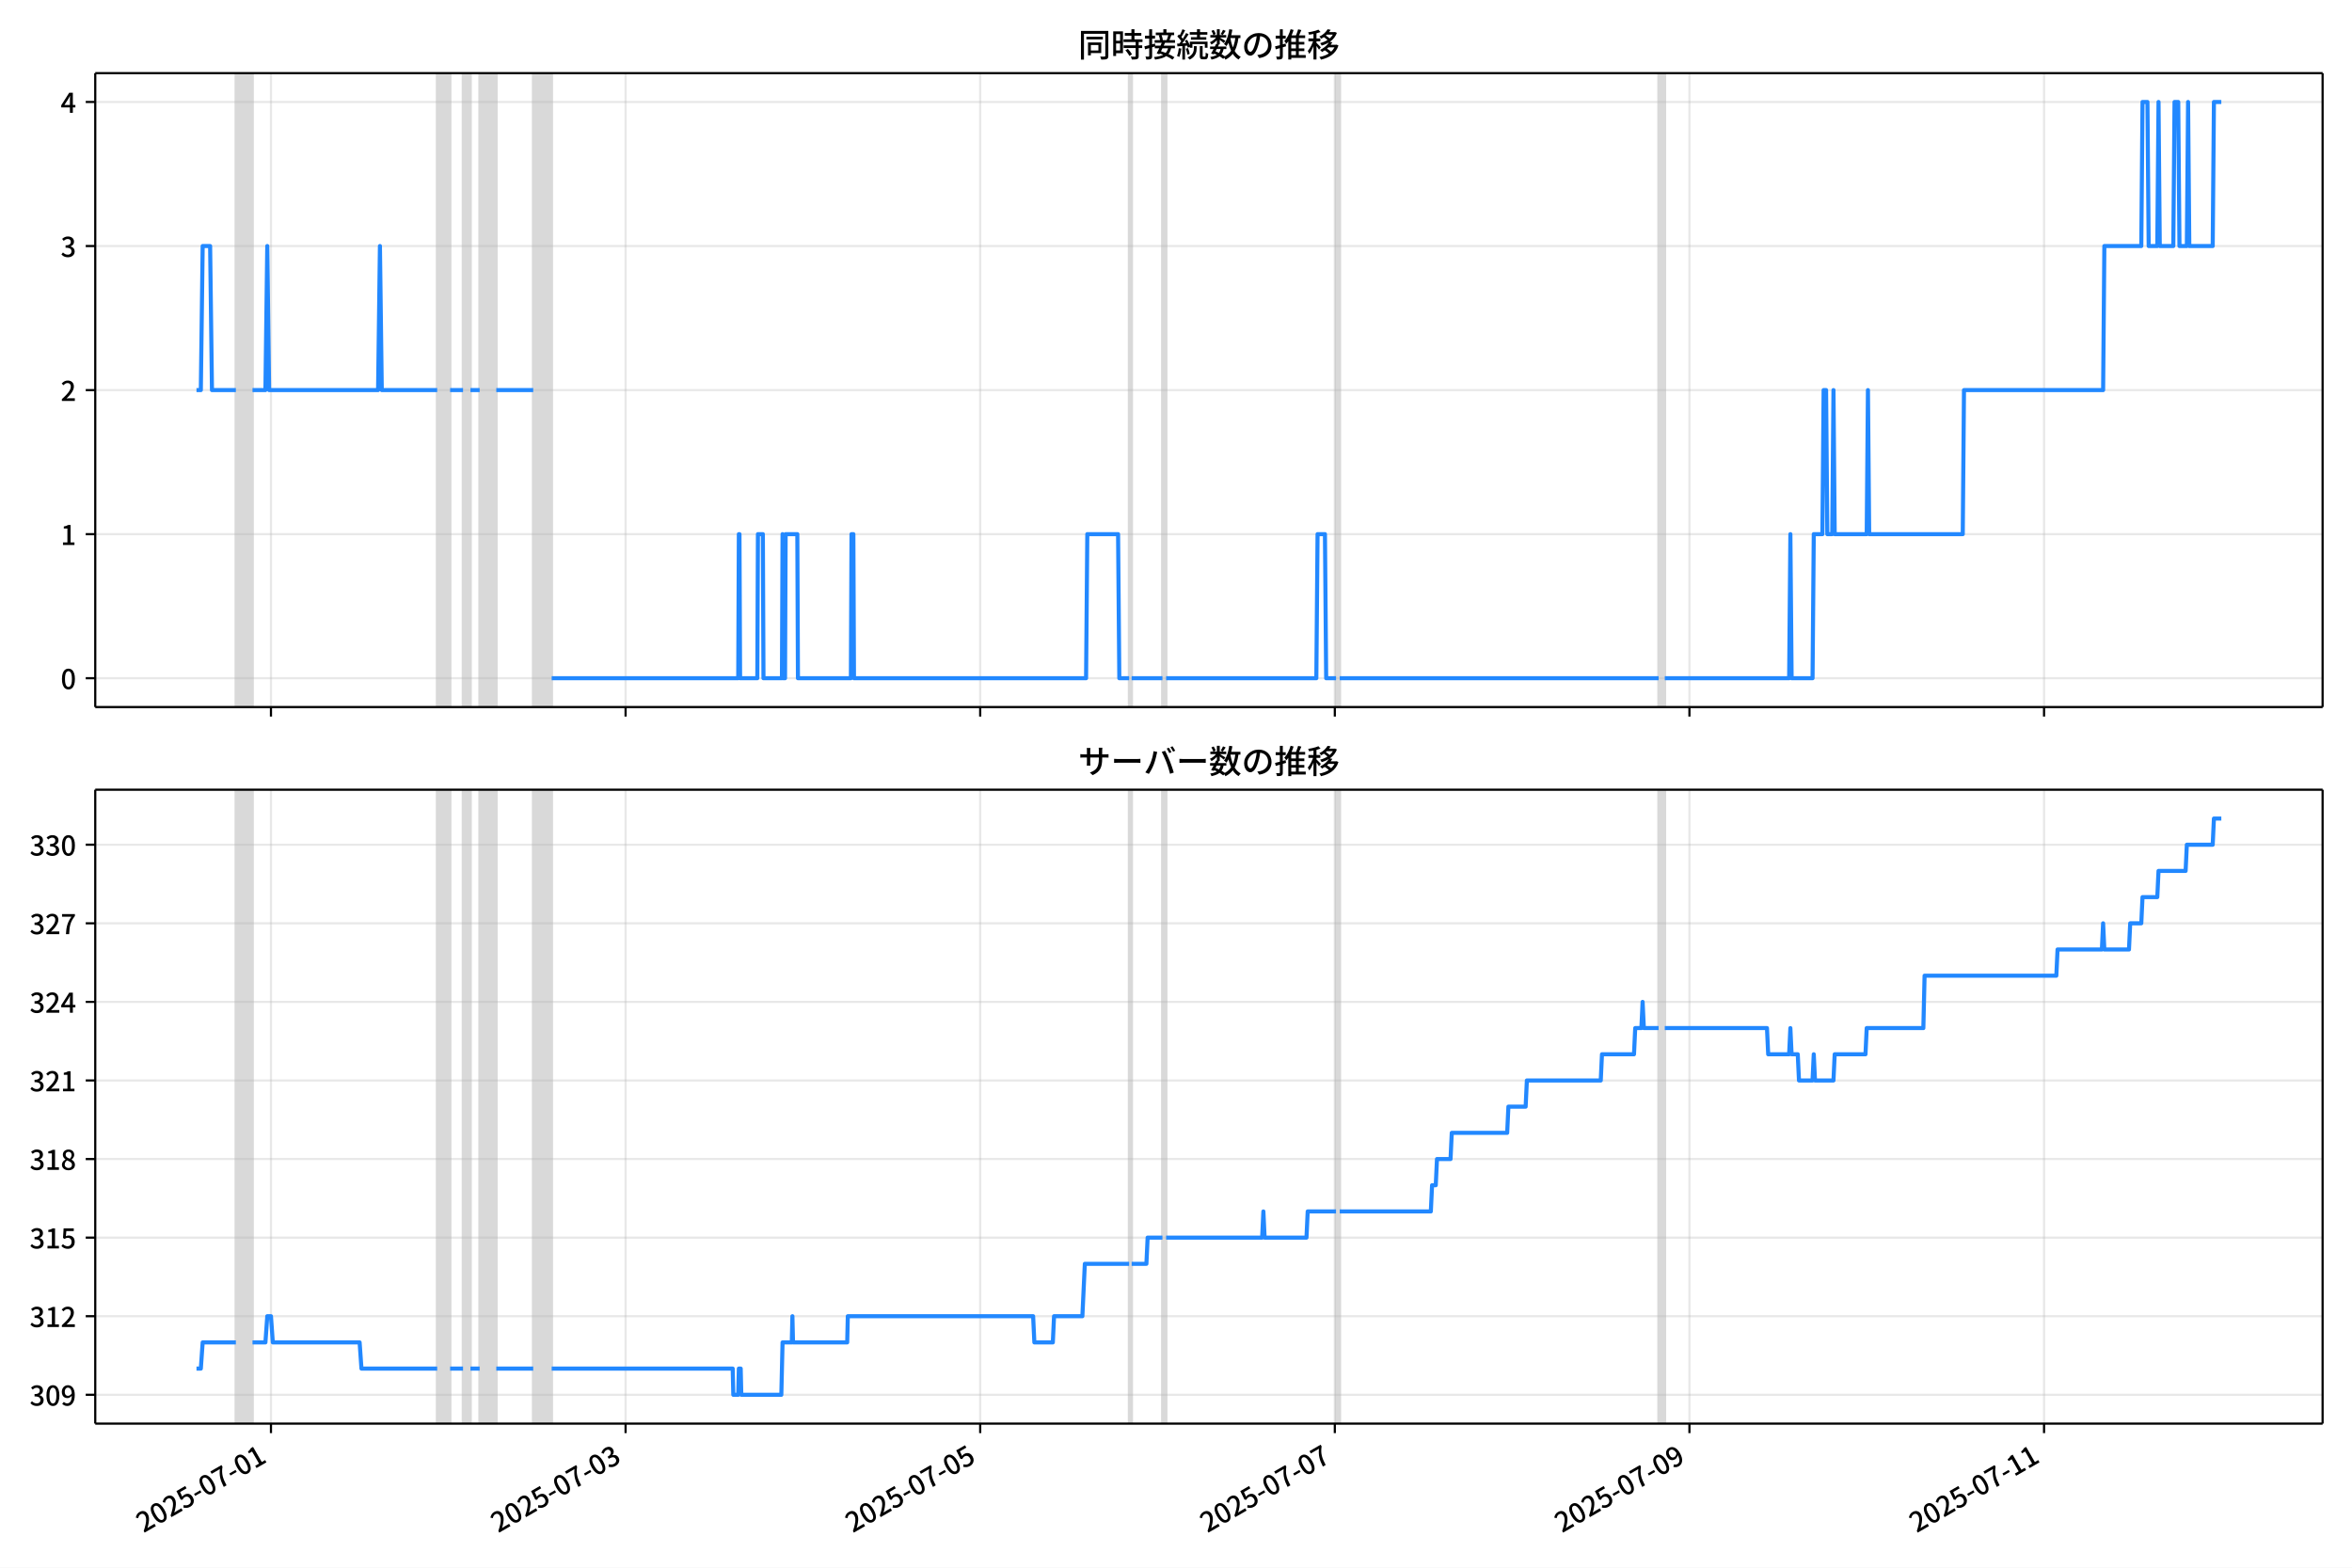
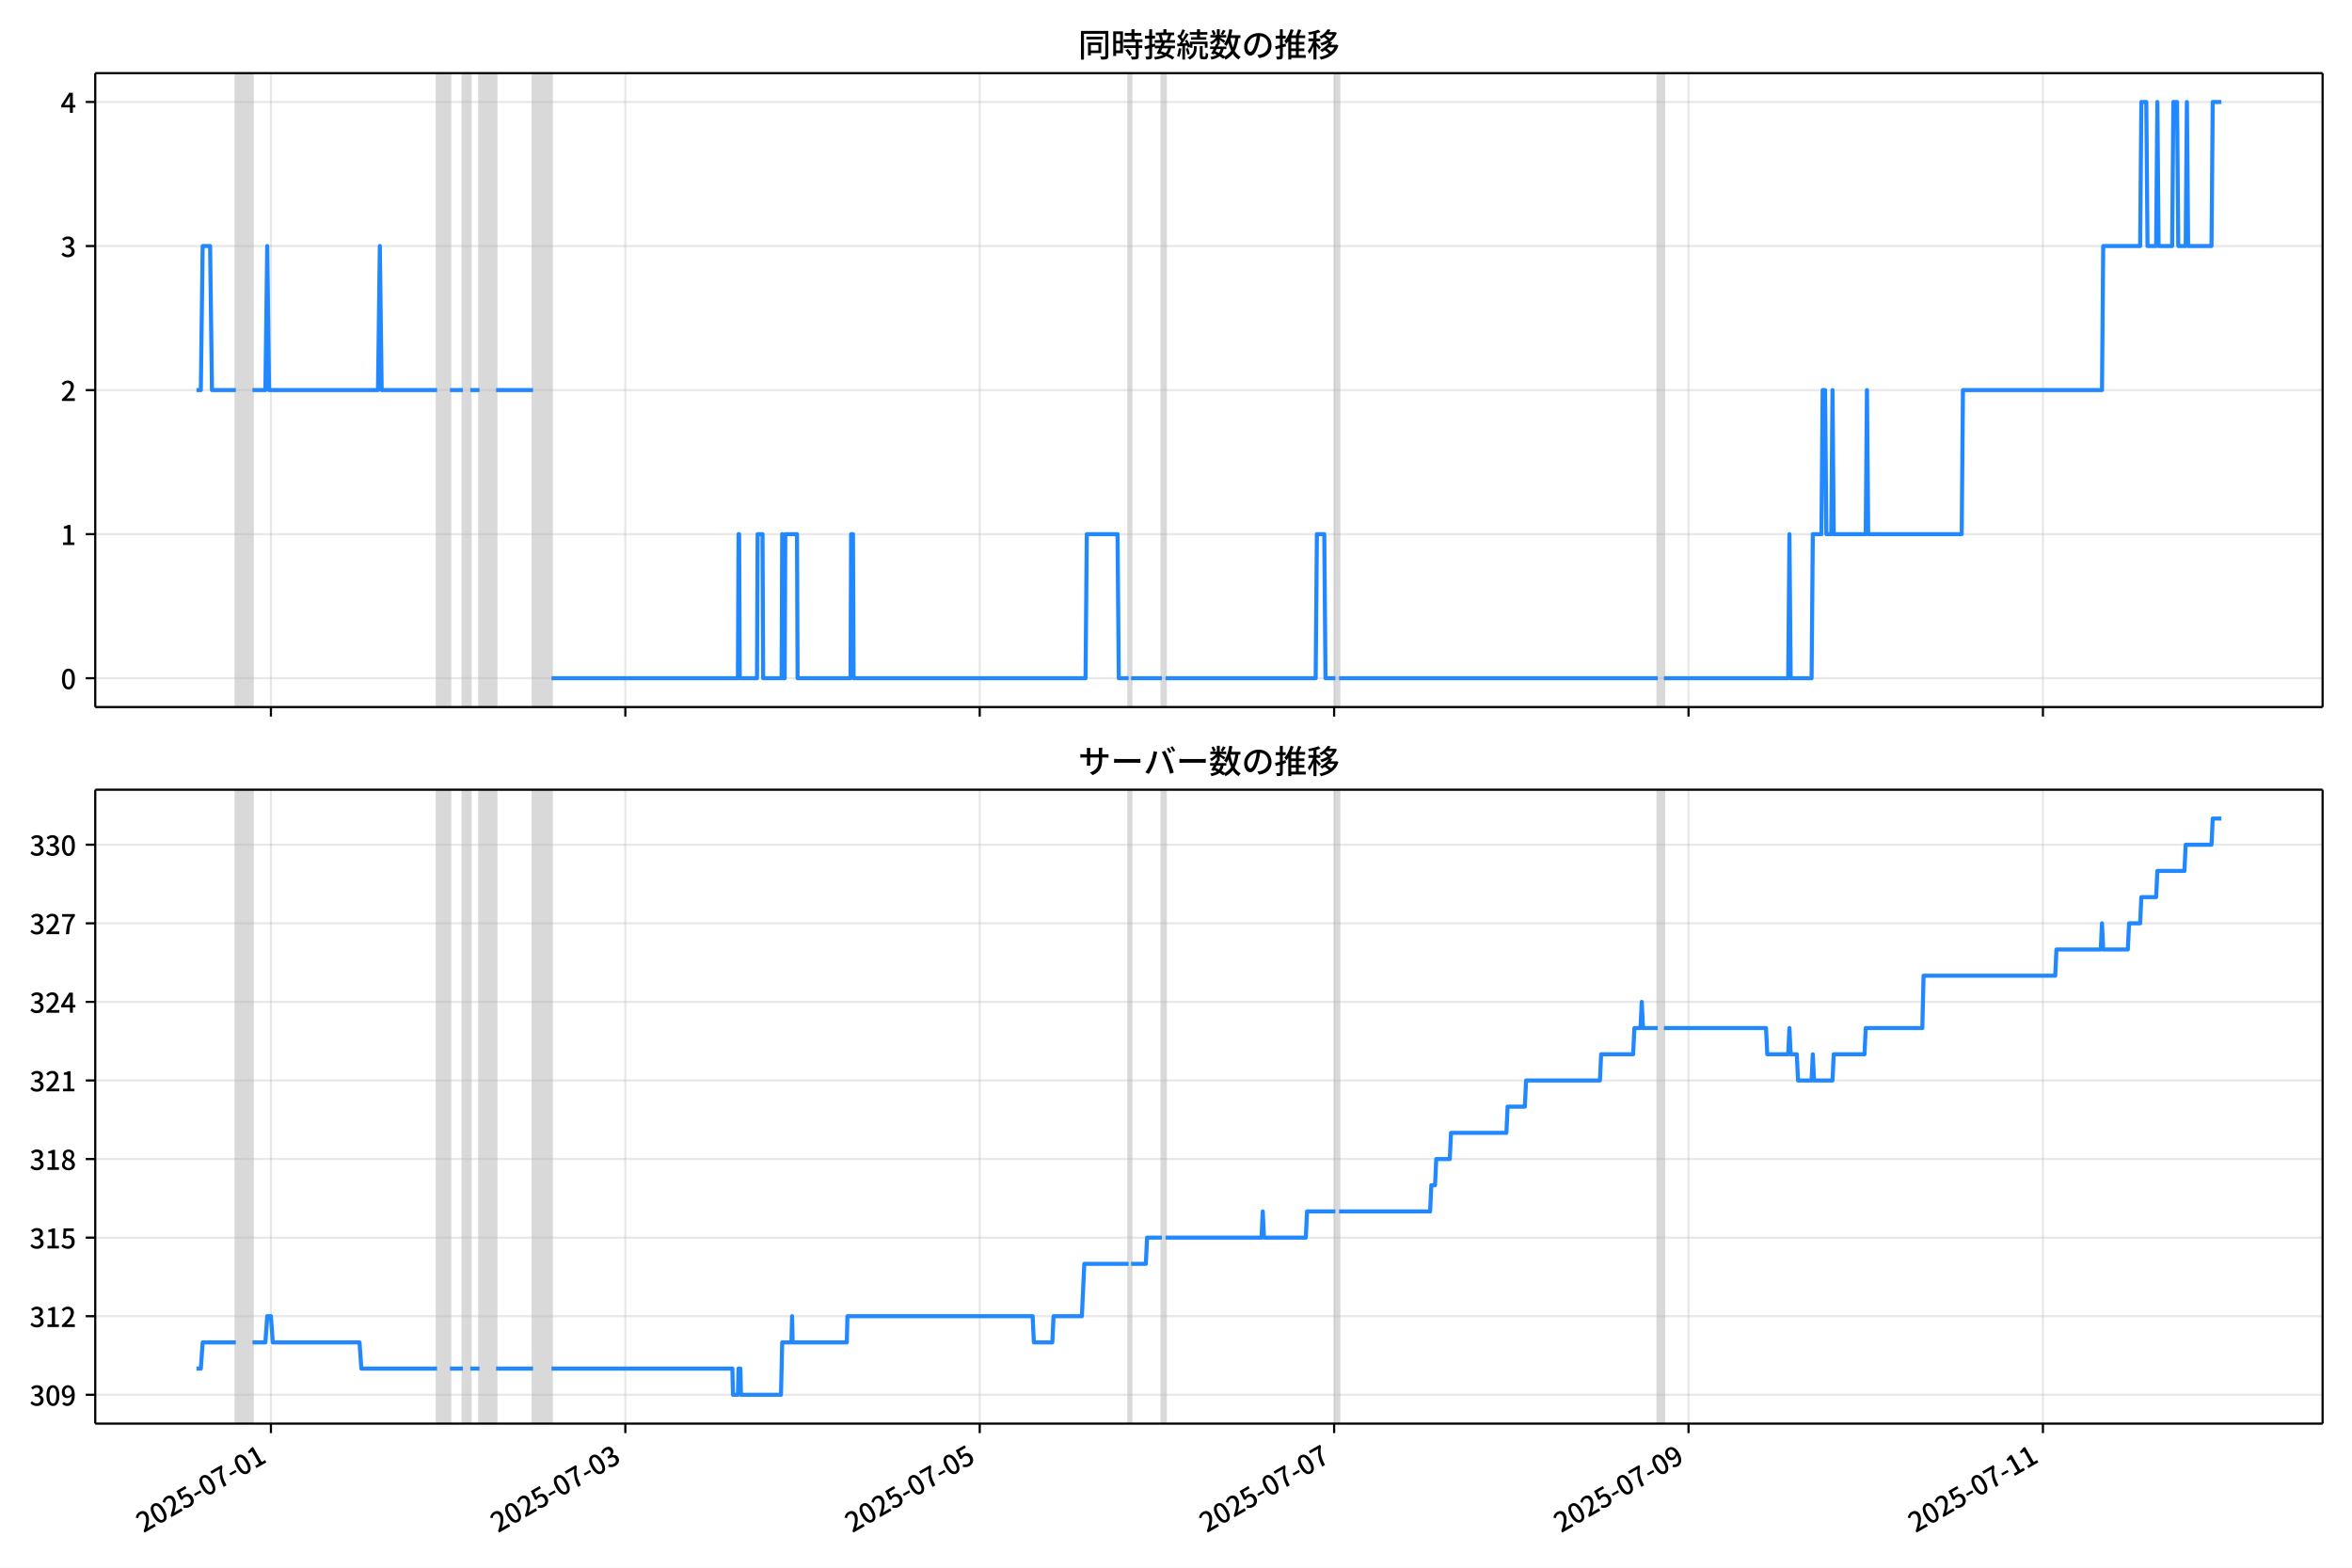
<svg xmlns="http://www.w3.org/2000/svg" xmlns:xlink="http://www.w3.org/1999/xlink" version="1.1" viewBox="0 0 864 576">
  <defs>
    <style type="text/css">*{stroke-linejoin: round; stroke-linecap: butt}</style>
  </defs>
  <g id="z">
    <g id="aa">
      <path d="m0 576h864v-576h-864z" fill="#fff" />
    </g>
    <g id="ab">
      <g id="ac">
        <path d="m34.99 259.78h818.21v-232.9h-818.21z" fill="#fff" />
      </g>
      <g id="ad">
-         <path d="m86.649 259.78h6.106v-232.9h-6.106z" clip-path="url(#b)" fill="#808080" opacity=".3" stroke="#808080" />
+         <path d="m86.64 259.78h6.103v-232.9h-6.103z" clip-path="url(#b)" fill="#808080" opacity=".3" stroke="#808080" />
      </g>
      <g id="ae">
-         <path d="m160.6 259.78h4.749v-232.9h-4.749z" clip-path="url(#b)" fill="#808080" opacity=".3" stroke="#808080" />
+         <path d="m160.55 259.78h4.746v-232.9h-4.746z" clip-path="url(#b)" fill="#808080" opacity=".3" stroke="#808080" />
      </g>
      <g id="af">
-         <path d="m170.1 259.78h2.714v-232.9h-2.714z" clip-path="url(#b)" fill="#808080" opacity=".3" stroke="#808080" />
+         <path d="m170.04 259.78h2.712v-232.9h-2.712z" clip-path="url(#b)" fill="#808080" opacity=".3" stroke="#808080" />
      </g>
      <g id="ag">
-         <path d="m176.21 259.78h6.106v-232.9h-6.106z" clip-path="url(#b)" fill="#808080" opacity=".3" stroke="#808080" />
+         <path d="m176.14 259.78h6.103v-232.9h-6.103z" clip-path="url(#b)" fill="#808080" opacity=".3" stroke="#808080" />
      </g>
      <g id="ah">
-         <path d="m195.88 259.78h6.785v-232.9h-6.785z" clip-path="url(#b)" fill="#808080" opacity=".3" stroke="#808080" />
+         <path d="m195.81 259.78h6.781v-232.9h-6.781z" clip-path="url(#b)" fill="#808080" opacity=".3" stroke="#808080" />
      </g>
      <g id="ai">
-         <path d="m414.8 259.78h.905v-232.9h-.905z" clip-path="url(#b)" fill="#808080" opacity=".3" stroke="#808080" />
+         <path d="m414.6 259.78h.904v-232.9h-.904z" clip-path="url(#b)" fill="#808080" opacity=".3" stroke="#808080" />
      </g>
      <g id="aj">
-         <path d="m427.02 259.78h1.357v-232.9h-1.357z" clip-path="url(#b)" fill="#808080" opacity=".3" stroke="#808080" />
+         <path d="m426.8 259.78h1.356v-232.9h-1.356z" clip-path="url(#b)" fill="#808080" opacity=".3" stroke="#808080" />
      </g>
      <g id="ak">
-         <path d="m490.79 259.78h1.357v-232.9h-1.357z" clip-path="url(#b)" fill="#808080" opacity=".3" stroke="#808080" />
+         <path d="m490.54 259.78h1.356v-232.9h-1.356z" clip-path="url(#b)" fill="#808080" opacity=".3" stroke="#808080" />
      </g>
      <g id="al">
-         <path d="m609.3 259.78h2.262v-232.9h-2.262z" clip-path="url(#b)" fill="#808080" opacity=".3" stroke="#808080" />
+         <path d="m608.97 259.78h2.26v-232.9h-2.26z" clip-path="url(#b)" fill="#808080" opacity=".3" stroke="#808080" />
      </g>
      <g id="am">
        <g id="an">
          <g id="ao">
-             <path d="m99.54 259.78v-232.9" clip-path="url(#b)" fill="none" stroke="#b0b0b0" stroke-linecap="square" stroke-opacity=".3" stroke-width=".8" />
+             <path d="m99.523 259.78v-232.9" clip-path="url(#b)" fill="none" stroke="#b0b0b0" stroke-linecap="square" stroke-opacity=".3" stroke-width=".8" />
          </g>
          <g id="ap">
            <defs>
              <path id="f" d="m0 0v3.5" stroke="#000" stroke-width=".8" />
            </defs>
-             <use x="99.54" y="259.778" stroke="#000000" stroke-width=".8" xlink:href="#f" />
+             <use x="99.523" y="259.778" stroke="#000000" stroke-width=".8" xlink:href="#f" />
          </g>
        </g>
        <g id="aq">
          <g id="ar">
-             <path d="m229.81 259.78v-232.9" clip-path="url(#b)" fill="none" stroke="#b0b0b0" stroke-linecap="square" stroke-opacity=".3" stroke-width=".8" />
+             <path d="m229.71 259.78v-232.9" clip-path="url(#b)" fill="none" stroke="#b0b0b0" stroke-linecap="square" stroke-opacity=".3" stroke-width=".8" />
          </g>
          <g id="as">
-             <use x="229.807" y="259.778" stroke="#000000" stroke-width=".8" xlink:href="#f" />
+             <use x="229.711" y="259.778" stroke="#000000" stroke-width=".8" xlink:href="#f" />
          </g>
        </g>
        <g id="at">
          <g id="au">
-             <path d="m360.07 259.78v-232.9" clip-path="url(#b)" fill="none" stroke="#b0b0b0" stroke-linecap="square" stroke-opacity=".3" stroke-width=".8" />
+             <path d="m359.9 259.78v-232.9" clip-path="url(#b)" fill="none" stroke="#b0b0b0" stroke-linecap="square" stroke-opacity=".3" stroke-width=".8" />
          </g>
          <g id="av">
-             <use x="360.074" y="259.778" stroke="#000000" stroke-width=".8" xlink:href="#f" />
+             <use x="359.899" y="259.778" stroke="#000000" stroke-width=".8" xlink:href="#f" />
          </g>
        </g>
        <g id="aw">
          <g id="ax">
-             <path d="m490.34 259.78v-232.9" clip-path="url(#b)" fill="none" stroke="#b0b0b0" stroke-linecap="square" stroke-opacity=".3" stroke-width=".8" />
+             <path d="m490.09 259.78v-232.9" clip-path="url(#b)" fill="none" stroke="#b0b0b0" stroke-linecap="square" stroke-opacity=".3" stroke-width=".8" />
          </g>
          <g id="ay">
-             <use x="490.341" y="259.778" stroke="#000000" stroke-width=".8" xlink:href="#f" />
+             <use x="490.087" y="259.778" stroke="#000000" stroke-width=".8" xlink:href="#f" />
          </g>
        </g>
        <g id="az">
          <g id="ba">
-             <path d="m620.61 259.78v-232.9" clip-path="url(#b)" fill="none" stroke="#b0b0b0" stroke-linecap="square" stroke-opacity=".3" stroke-width=".8" />
+             <path d="m620.27 259.78v-232.9" clip-path="url(#b)" fill="none" stroke="#b0b0b0" stroke-linecap="square" stroke-opacity=".3" stroke-width=".8" />
          </g>
          <g id="bb">
-             <use x="620.608" y="259.778" stroke="#000000" stroke-width=".8" xlink:href="#f" />
+             <use x="620.275" y="259.778" stroke="#000000" stroke-width=".8" xlink:href="#f" />
          </g>
        </g>
        <g id="bc">
          <g id="bd">
-             <path d="m750.88 259.78v-232.9" clip-path="url(#b)" fill="none" stroke="#b0b0b0" stroke-linecap="square" stroke-opacity=".3" stroke-width=".8" />
+             <path d="m750.46 259.78v-232.9" clip-path="url(#b)" fill="none" stroke="#b0b0b0" stroke-linecap="square" stroke-opacity=".3" stroke-width=".8" />
          </g>
          <g id="be">
-             <use x="750.875" y="259.778" stroke="#000000" stroke-width=".8" xlink:href="#f" />
+             <use x="750.463" y="259.778" stroke="#000000" stroke-width=".8" xlink:href="#f" />
          </g>
        </g>
      </g>
      <g id="bf">
        <g id="bg">
          <g id="bh">
            <path d="m34.99 249.19h818.21" clip-path="url(#b)" fill="none" stroke="#b0b0b0" stroke-linecap="square" stroke-opacity=".3" stroke-width=".8" />
          </g>
          <g id="bi">
            <defs>
              <path id="e" d="m0 0h-3.5" stroke="#000" stroke-width=".8" />
            </defs>
            <use x="34.99" y="249.191" stroke="#000000" stroke-width=".8" xlink:href="#e" />
          </g>
          <g id="bj">
            <g transform="translate(22.29 253.18) scale(.1 -.1)">
              <defs>
                <path id="c" transform="scale(.015625)" d="m1830-90q-460 0-806 275-346 276-535 823-188 547-188 1366 0 820 188 1357 189 538 535 803 346 266 806 266 461 0 800-269 340-269 528-803 189-534 189-1354 0-819-189-1366-188-547-528-823-339-275-800-275zm0 589q237 0 422 185 186 186 288 599 103 413 103 1091 0 679-103 1082-102 403-288 582-185 180-422 180-236 0-422-180-186-179-292-582-105-403-105-1082 0-678 105-1091 106-413 292-599 186-185 422-185z" />
              </defs>
              <use xlink:href="#c" />
            </g>
          </g>
        </g>
        <g id="bk">
          <g id="bl">
            <path d="m34.99 196.26h818.21" clip-path="url(#b)" fill="none" stroke="#b0b0b0" stroke-linecap="square" stroke-opacity=".3" stroke-width=".8" />
          </g>
          <g id="bm">
            <use x="34.99" y="196.26" stroke="#000000" stroke-width=".8" xlink:href="#e" />
          </g>
          <g id="bn">
            <g transform="translate(22.29 200.25) scale(.1 -.1)">
              <defs>
                <path id="k" transform="scale(.015625)" d="m544 0v608h1037v3277h-845v467q333 58 579 147 247 90 451 218h557v-4109h915v-608h-2694z" />
              </defs>
              <use xlink:href="#k" />
            </g>
          </g>
        </g>
        <g id="bo">
          <g id="bp">
            <path d="m34.99 143.33h818.21" clip-path="url(#b)" fill="none" stroke="#b0b0b0" stroke-linecap="square" stroke-opacity=".3" stroke-width=".8" />
          </g>
          <g id="bq">
            <use x="34.99" y="143.329" stroke="#000000" stroke-width=".8" xlink:href="#e" />
          </g>
          <g id="br">
            <g transform="translate(22.29 147.31) scale(.1 -.1)">
              <defs>
                <path id="d" transform="scale(.015625)" d="m282 0v429q697 621 1164 1136 468 515 701 956 234 442 234 826 0 256-87 451-86 196-262 301-176 106-445 106-275 0-506-151-230-150-422-368l-416 410q301 333 637 518 336 186 803 186 429 0 749-176t496-493 176-745q0-455-224-919t-615-935q-390-470-889-950 186 20 394 36t374 16h1184v-634h-3046z" />
              </defs>
              <use xlink:href="#d" />
            </g>
          </g>
        </g>
        <g id="bs">
          <g id="bt">
            <path d="m34.99 90.398h818.21" clip-path="url(#b)" fill="none" stroke="#b0b0b0" stroke-linecap="square" stroke-opacity=".3" stroke-width=".8" />
          </g>
          <g id="bu">
            <use x="34.99" y="90.398" stroke="#000000" stroke-width=".8" xlink:href="#e" />
          </g>
          <g id="bv">
            <g transform="translate(22.29 94.383) scale(.1 -.1)">
              <defs>
                <path id="h" transform="scale(.015625)" d="m1715-90q-371 0-656 90t-503 240q-217 150-377 323l359 474q211-205 479-359 269-153 634-153 269 0 467 92 199 93 311 266t112 423q0 256-125 451t-429 300q-304 106-835 106v551q467 0 732 105 266 106 384 291 119 186 119 423 0 307-192 489-192 183-531 183-269 0-503-119-233-118-438-316l-384 460q282 256 614 413 333 157 737 157 422 0 748-144 327-144 512-413 186-269 186-659 0-403-221-685-221-281-592-422v-26q269-70 490-227t349-400 128-557q0-422-215-726-214-304-573-468-358-163-787-163z" />
              </defs>
              <use xlink:href="#h" />
            </g>
          </g>
        </g>
        <g id="bw">
          <g id="bx">
            <path d="m34.99 37.466h818.21" clip-path="url(#b)" fill="none" stroke="#b0b0b0" stroke-linecap="square" stroke-opacity=".3" stroke-width=".8" />
          </g>
          <g id="by">
            <use x="34.99" y="37.466" stroke="#000000" stroke-width=".8" xlink:href="#e" />
          </g>
          <g id="bz">
            <g transform="translate(22.29 41.451) scale(.1 -.1)">
              <defs>
                <path id="p" transform="scale(.015625)" d="m2170 0v3072q0 192 12 457 13 266 20 458h-26q-90-179-183-365-92-185-195-364l-921-1415h2579v-576h-3328v493l1875 2957h858v-4717h-691z" />
              </defs>
              <use xlink:href="#p" />
            </g>
          </g>
        </g>
      </g>
      <g id="ca">
-         <path d="m72.181 143.33h1.593l.677-52.931h2.736l.68 52.931h8.781m6.106 0h4.749l.678-52.931.678 52.931h40.03l.678-52.931.678 52.931h20.354m4.749 0h4.749m2.714 0h3.392m6.106 0h13.569m6.785 105.86h68.526l.226-52.931h.226l.226 52.931h6.332l.226-52.931h1.809l.226 52.931h6.785l.226-52.931.226 52.931h.678l.226-52.931h4.297l.226 52.931h19.45l.226-52.931h.678l.226 52.931h85.262l.452-52.931h11.308l.452 52.931h3.619m.905 0h11.308m1.357 0h55.183l.452-52.931h2.714l.452 52.931h3.619m1.357 0h117.15m2.262 0h45.684l.452-52.931.452 52.931h7.689l.452-52.931h3.166l.452-52.931h.905l.452 52.931h1.809l.452-52.931.452 52.931h11.76l.452-52.931.452 52.931h34.376l.452-52.931h51.112l.452-52.931h13.569l.452-52.931h1.809l.452 52.931h3.166l.452-52.931.452 52.931h4.976l.452-52.931h1.357l.452 52.931h2.714l.452-52.931.452 52.931h8.594l.452-52.931h2.714v0" clip-path="url(#b)" fill="none" stroke="#28f" stroke-linecap="square" stroke-width="1.5" />
+         <path d="m72.181 143.33h1.592l.677-52.931h2.735l.68 52.931h8.776m6.103 0h4.746l.678-52.931.678 52.931h40.006l.678-52.931.678 52.931h20.342m4.746 0h4.746m2.712 0h3.39m6.103 0h13.561m6.781 105.86h68.484l.226-52.931h.226l.226 52.931h6.329l.226-52.931h1.808l.226 52.931h6.781l.226-52.931.226 52.931h.678l.226-52.931h4.294l.226 52.931h19.438l.226-52.931h.678l.226 52.931h85.21l.452-52.931h11.301l.452 52.931h3.616m.904 0h11.301m1.356 0h55.149l.452-52.931h2.712l.452 52.931h3.616m1.356 0h117.08m2.26 0h45.656l.452-52.931.452 52.931h7.685l.452-52.931h3.164l.452-52.931h.904l.452 52.931h1.808l.452-52.931.452 52.931h11.753l.452-52.931.452 52.931h34.355l.452-52.931h51.081l.452-52.931h13.561l.452-52.931h1.808l.452 52.931h3.164l.452-52.931.452 52.931h4.973l.452-52.931h1.356l.452 52.931h2.712l.452-52.931.452 52.931h8.589l.452-52.931h3.164v0" clip-path="url(#b)" fill="none" stroke="#28f" stroke-linecap="square" stroke-width="1.5" />
      </g>
      <g id="cb">
        <path d="m34.99 259.78v-232.9" fill="none" stroke="#000" stroke-linecap="square" stroke-width=".8" />
      </g>
      <g id="cc">
        <path d="m853.2 259.78v-232.9" fill="none" stroke="#000" stroke-linecap="square" stroke-width=".8" />
      </g>
      <g id="cd">
        <path d="m34.99 259.78h818.21" fill="none" stroke="#000" stroke-linecap="square" stroke-width=".8" />
      </g>
      <g id="ce">
        <path d="m34.99 26.88h818.21" fill="none" stroke="#000" stroke-linecap="square" stroke-width=".8" />
      </g>
      <g id="cf">
        <g transform="translate(396.1 20.88) scale(.12 -.12)">
          <defs>
            <path id="v" transform="scale(.015625)" d="m1587 3936h3232v-518h-3232v518zm320-1114h557v-2534h-557v2534zm301 0h2291v-2086h-2291v512h1734v1069h-1734v505zm-1683 2260h5113v-570h-4524v-5056h-589v5626zm4768 0h595v-4896q0-250-67-397t-227-218q-160-77-426-96t-675-19q-13 83-45 192t-77 218q-45 108-89 185 281-13 527-13 247 0 330 0 83 7 118 42 36 35 36 112v4890z" />
            <path id="t" transform="scale(.015625)" d="m2714 4672h3238v-525h-3238v525zm-244-1235h3712v-538h-3712v538zm20-1184h3635v-531h-3635v531zm1523 3155h595v-2310h-595v2310zm832-2451h589v-2823q0-230-61-364-61-135-227-199-167-70-423-86t-633-16q-20 121-78 285-57 163-121 284 275-6 509-9t310-3q77 6 106 28 29 23 29 93v2810zm-2023-1677 487 282q153-160 313-352t294-381q135-189 206-343l-519-313q-64 153-189 348-124 196-278 394-154 199-314 365zm-2086 3718h1619v-4281h-1619v544h1056v3187h-1056v550zm32-1843h1293v-537h-1293v537zm-320 1843h563v-4832h-563v4832z" />
            <path id="u" transform="scale(.015625)" d="m3866 5408h614v-870h-614v870zm-1479-653h3597v-518h-3597v518zm-230-1485h4e3v-518h-4e3v518zm825 922 519 102q64-160 121-342 58-182 96-352 39-170 45-304l-544-128q-6 134-42 313-35 180-83 365-48 186-112 346zm1856 109 589-71q-96-275-202-557-105-281-195-486l-518 77q58 147 122 329 64 183 118 372t86 336zm-2643-2106h3943v-518h-3943v518zm1408 685 602-115q-167-371-362-784t-390-797-362-685l-525 179q160 288 346 666t368 784 323 752zm-659-2157 358 403q352-102 733-240 381-137 752-304 371-166 697-336 327-169 558-329l-384-461q-218 160-532 336-313 176-685 345-371 170-755 323-384 154-742 263zm1894 1114 583-71q-122-550-353-944-230-393-604-662t-922-435q-547-167-1296-269-25 128-93 269-67 141-137 230 678 64 1168 192t819 349q330 221 531 550 202 330 304 791zm-4684 217q396 90 953 240 557 151 1120 311l77-544q-525-154-1053-311-528-156-963-284l-134 588zm121 2093h1965v-563h-1965v563zm819 1248h576v-5229q0-236-51-374t-192-208q-141-77-355-99-214-23-541-16-13 115-64 288t-109 294q205-6 381-6t234 0q64 0 92 28 29 29 29 93v5229z" />
            <path id="s" transform="scale(.015625)" d="m4058 5408h595v-1798h-595v1798zm-1415-563h3443v-499h-3443v499zm231-992h3008v-499h-3008v499zm-224-877h3475v-1203h-531v729h-2432v-729h-512v1203zm1964-877h551v-1881q0-122 22-157 23-35 106-35 25 0 92 0 68 0 135 0t99 0q51 0 83 54t45 224 19 515q90-70 234-131t259-93q-19-429-83-662-64-234-183-326-118-93-316-93-39 0-103 0t-134 0-138 0q-67 0-99 0-237 0-365 64t-176 218q-48 153-48 422v1881zm-1164-6h550v-455q0-243-48-528-48-284-186-579-137-294-409-572-272-279-727-503-70 90-192 208-121 118-230 195 416 205 665 438 250 234 371 474 122 240 164 467 42 228 42 413v442zm-2240 3309 524-192q-121-244-259-503-137-259-275-496t-259-416l-410 173q122 186 246 438 125 253 240 515 116 263 193 481zm716-743 500-230q-224-359-496-756-272-396-548-764-275-368-518-650l-358 205q179 211 377 483 199 272 387 569 189 298 358 592 170 295 298 551zm-1721-665 307 403q166-154 339-340 173-185 320-364t224-327l-326-460q-77 160-218 348-141 189-314 384-172 196-332 356zm1485-832 435 179q128-211 249-458 122-246 215-474 93-227 137-412l-473-211q-32 185-119 422-86 237-201 486-115 250-243 468zm-1530-583q422 26 998 54 576 29 1184 68l7-499q-570-45-1127-84-556-38-992-70l-70 531zm1702-992 436 135q121-276 214-596t118-556l-454-148q-26 237-112 563-86 327-202 602zm-1363 109 499-83q-57-455-163-897-105-441-253-748-51 32-134 73-83 42-170 83-86 42-144 62 148 294 234 697t131 813zm691 627h525v-2861h-525v2861z" />
            <path id="m" transform="scale(.015625)" d="m224 2022h3187v-499h-3187v499zm51 2247h3111v-487h-3111v487zm1127-1735 563-121q-154-320-333-672t-352-679q-173-326-326-582l-532 173q148 243 324 566t345 669q170 346 311 646zm934-832 563-64q-89-480-262-838t-461-614-701-432-976-298q-25 128-99 269t-157 237q659 102 1085 303 426 202 666 554t342 883zm422 3597 519-211q-147-218-298-436-150-217-278-377l-403 186q121 173 252 413 132 240 208 425zm-1203 109h563v-2957h-563v2957zm-1075-320 448 186q134-192 246-420 112-227 157-393l-467-211q-38 172-147 406t-237 432zm1094-1050 397-236q-160-263-400-529-240-265-519-489-278-224-553-378-51 103-141 237-89 135-179 218 269 109 534 294 266 186 493 416 228 231 368 467zm487-204q83-45 246-145 163-99 352-211t346-211 221-150l-327-423q-83 77-230 198-147 122-317 253-170 132-327 250-156 119-259 189l295 250zm1798 396h2311v-556h-2311v556zm115 1178 615-90q-103-640-263-1235t-384-1101q-224-505-512-889-44 57-134 134t-186 157-166 125q275 339 473 796 199 458 340 995 141 538 217 1108zm1223-1510 614-58q-147-1101-445-1940-297-838-813-1443-515-604-1321-1014-26 71-90 177-64 105-134 208-70 102-128 159 742 346 1212 880 471 535 730 1290 260 755 375 1741zm-1005-135q134-851 387-1597 253-745 659-1305 407-560 1002-874-70-57-154-150-83-93-154-189-70-96-121-179-633 371-1056 988-422 618-688 1434-265 816-425 1783l550 89zm-3309-3065 327 416q377-148 754-330 378-182 701-378 324-195 548-368l-416-435q-211 179-519 378-307 198-666 383-358 186-729 334z" />
            <path id="r" transform="scale(.015625)" d="m3686 4378q-64-493-163-1041-99-547-265-1084-192-653-432-1104t-522-688-595-237q-320 0-596 221-275 221-448 621-172 400-172 931 0 537 220 1017 221 480 611 851 391 372 909 583 519 211 1121 211 576 0 1040-186 464-185 793-515 330-329 502-771 173-441 173-941 0-672-278-1194-278-521-816-851-538-329-1318-444l-378 601q166 20 307 42t263 48q307 70 585 217 279 148 496 375 218 227 342 534 125 308 125 692t-122 713q-121 330-358 573-236 243-582 380-346 138-781 138-525 0-935-186-409-185-694-489-284-304-432-656-147-352-147-678 0-365 89-605 90-240 224-355 135-115 276-115t288 144 297 457q151 314 298 800 147 461 246 982 100 522 145 1021l684-12z" />
            <path id="n" transform="scale(.015625)" d="m2995 2925h2893v-519h-2893v519zm0-1280h2893v-519h-2893v519zm-64-1299h3232v-557h-3232v557zm1312 3577h563v-3763h-563v3763zm429 1466 634-141q-154-390-340-794-185-403-339-684l-512 140q103 199 208 458 106 259 195 528 90 269 154 493zm-1472 25 582-147q-153-518-371-1018-217-499-483-931t-573-758q-38 64-109 160-70 96-147 198-77 103-141 160 416 416 733 1034t509 1302zm128-1203h2720v-537h-2720v-4205h-582v4422l313 320h269zm-3174-2157q396 90 953 240 557 151 1120 311l77-544q-525-154-1053-311-528-156-963-284l-134 588zm121 2093h1965v-563h-1965v563zm819 1248h576v-5229q0-236-51-374t-192-208q-141-77-355-99-214-23-541-16-13 115-64 288t-109 294q205-6 381-6t234 0q64 0 92 28 29 29 29 93v5229z" />
            <path id="l" transform="scale(.015625)" d="m4051 5402 595-109q-281-493-729-941t-1107-806q-39 64-106 144t-141 153q-73 74-137 119 608 288 1011 678t614 762zm-77-557h1511v-493h-1863l352 493zm1293 0h109l109 25 384-179q-192-505-496-905t-695-701q-390-301-845-519-454-217-947-358-44 109-137 253t-176 227q448 109 867 294 419 186 777 445 359 259 631 592t419 730v96zm-1990-954 377 307q167-96 336-218 170-121 320-249 151-128 247-237l-397-332q-90 108-237 236t-317 259q-169 132-329 234zm1107-934 595-109q-307-538-803-1031-496-492-1232-876-38 64-102 144t-138 156q-74 77-138 116 455 217 807 483t604 554q253 288 407 563zm-90-589h1460v-506h-1818l358 506zm1268 0h121l109 26 384-167q-192-614-531-1075t-787-794q-448-332-983-553-534-221-1129-355-45 115-132 269-86 153-176 249 551 96 1043 285 493 189 903 473 410 285 714 669t464 883v90zm-2132-1056 410 339q186-102 384-237 198-134 371-275t282-269l-435-371q-103 128-270 272-166 144-361 288t-381 253zm-2150 3533h589v-5376h-589v5376zm-992-1242h2336v-569h-2336v569zm1024-224 365-160q-96-339-231-707-134-368-291-727-157-358-336-672-179-313-365-537-44 128-134 291t-160 272q173 192 339 457 167 266 323 570 157 304 282 618t208 595zm941 1946 416-467q-314-122-695-221-380-99-784-173-403-74-780-131-20 102-71 236-51 135-102 231 358 58 732 138 375 80 711 179t573 208zm-397-2579q58-45 179-170 122-125 266-266 144-140 259-265t160-183l-352-473q-58 102-157 255-99 154-218 317-118 164-227 311-108 147-185 237l275 237z" />
          </defs>
          <use xlink:href="#v" />
          <use transform="translate(100)" xlink:href="#t" />
          <use transform="translate(200)" xlink:href="#u" />
          <use transform="translate(300)" xlink:href="#s" />
          <use transform="translate(400)" xlink:href="#m" />
          <use transform="translate(500)" xlink:href="#r" />
          <use transform="translate(600)" xlink:href="#n" />
          <use transform="translate(700)" xlink:href="#l" />
        </g>
      </g>
    </g>
    <g id="cg">
      <g id="ch">
        <path d="m34.99 523.06h818.21v-232.9h-818.21z" fill="#fff" />
      </g>
      <g id="ci">
-         <path d="m86.649 523.06h6.106v-232.9h-6.106z" clip-path="url(#a)" fill="#808080" opacity=".3" stroke="#808080" />
+         <path d="m86.64 523.06h6.103v-232.9h-6.103z" clip-path="url(#a)" fill="#808080" opacity=".3" stroke="#808080" />
      </g>
      <g id="cj">
-         <path d="m160.6 523.06h4.749v-232.9h-4.749z" clip-path="url(#a)" fill="#808080" opacity=".3" stroke="#808080" />
+         <path d="m160.55 523.06h4.746v-232.9h-4.746z" clip-path="url(#a)" fill="#808080" opacity=".3" stroke="#808080" />
      </g>
      <g id="ck">
-         <path d="m170.1 523.06h2.714v-232.9h-2.714z" clip-path="url(#a)" fill="#808080" opacity=".3" stroke="#808080" />
+         <path d="m170.04 523.06h2.712v-232.9h-2.712z" clip-path="url(#a)" fill="#808080" opacity=".3" stroke="#808080" />
      </g>
      <g id="cl">
-         <path d="m176.21 523.06h6.106v-232.9h-6.106z" clip-path="url(#a)" fill="#808080" opacity=".3" stroke="#808080" />
+         <path d="m176.14 523.06h6.103v-232.9h-6.103z" clip-path="url(#a)" fill="#808080" opacity=".3" stroke="#808080" />
      </g>
      <g id="cm">
-         <path d="m195.88 523.06h6.785v-232.9h-6.785z" clip-path="url(#a)" fill="#808080" opacity=".3" stroke="#808080" />
+         <path d="m195.81 523.06h6.781v-232.9h-6.781z" clip-path="url(#a)" fill="#808080" opacity=".3" stroke="#808080" />
      </g>
      <g id="cn">
-         <path d="m414.8 523.06h.905v-232.9h-.905z" clip-path="url(#a)" fill="#808080" opacity=".3" stroke="#808080" />
+         <path d="m414.6 523.06h.904v-232.9h-.904z" clip-path="url(#a)" fill="#808080" opacity=".3" stroke="#808080" />
      </g>
      <g id="co">
-         <path d="m427.02 523.06h1.357v-232.9h-1.357z" clip-path="url(#a)" fill="#808080" opacity=".3" stroke="#808080" />
+         <path d="m426.8 523.06h1.356v-232.9h-1.356z" clip-path="url(#a)" fill="#808080" opacity=".3" stroke="#808080" />
      </g>
      <g id="cp">
-         <path d="m490.79 523.06h1.357v-232.9h-1.357z" clip-path="url(#a)" fill="#808080" opacity=".3" stroke="#808080" />
+         <path d="m490.54 523.06h1.356v-232.9h-1.356z" clip-path="url(#a)" fill="#808080" opacity=".3" stroke="#808080" />
      </g>
      <g id="cq">
-         <path d="m609.3 523.06h2.262v-232.9h-2.262z" clip-path="url(#a)" fill="#808080" opacity=".3" stroke="#808080" />
+         <path d="m608.97 523.06h2.26v-232.9h-2.26z" clip-path="url(#a)" fill="#808080" opacity=".3" stroke="#808080" />
      </g>
      <g id="cr">
        <g id="cs">
          <g id="ct">
-             <path d="m99.54 523.06v-232.9" clip-path="url(#a)" fill="none" stroke="#b0b0b0" stroke-linecap="square" stroke-opacity=".3" stroke-width=".8" />
+             <path d="m99.523 523.06v-232.9" clip-path="url(#a)" fill="none" stroke="#b0b0b0" stroke-linecap="square" stroke-opacity=".3" stroke-width=".8" />
          </g>
          <g id="cu">
-             <use x="99.54" y="523.055" stroke="#000000" stroke-width=".8" xlink:href="#f" />
+             <use x="99.523" y="523.055" stroke="#000000" stroke-width=".8" xlink:href="#f" />
          </g>
          <g id="cv">
-             <g transform="translate(52.75 563.33) rotate(-30) scale(.1 -.1)">
+             <g transform="translate(52.734 563.33) rotate(-30) scale(.1 -.1)">
              <defs>
                <path id="j" transform="scale(.015625)" d="m1715-90q-365 0-653 90t-506 237q-217 147-383 307l352 480q134-134 294-246t361-183q202-70 452-70 262 0 473 118 212 119 333 346 122 227 122 541 0 460-247 716-246 256-649 256-224 0-384-64t-365-198l-365 237 141 2240h2387v-627h-1747l-109-1204q154 77 307 118 154 42 340 42 397 0 723-160t518-490q192-329 192-847 0-519-224-887t-586-560q-361-192-777-192z" />
                <path id="g" transform="scale(.015625)" d="m301 1536v544h1689v-544h-1689z" />
                <path id="i" transform="scale(.015625)" d="m1235 0q32 646 109 1187t224 1024 384 941 576 938h-2208v627h3027v-455q-409-512-665-989-256-476-397-969t-205-1053-90-1251h-755z" />
              </defs>
              <use xlink:href="#d" />
              <use transform="translate(57)" xlink:href="#c" />
              <use transform="translate(114)" xlink:href="#d" />
              <use transform="translate(171)" xlink:href="#j" />
              <use transform="translate(228)" xlink:href="#g" />
              <use transform="translate(263.7)" xlink:href="#c" />
              <use transform="translate(320.7)" xlink:href="#i" />
              <use transform="translate(377.7)" xlink:href="#g" />
              <use transform="translate(413.4)" xlink:href="#c" />
              <use transform="translate(470.4)" xlink:href="#k" />
            </g>
          </g>
        </g>
        <g id="cw">
          <g id="cx">
-             <path d="m229.81 523.06v-232.9" clip-path="url(#a)" fill="none" stroke="#b0b0b0" stroke-linecap="square" stroke-opacity=".3" stroke-width=".8" />
+             <path d="m229.71 523.06v-232.9" clip-path="url(#a)" fill="none" stroke="#b0b0b0" stroke-linecap="square" stroke-opacity=".3" stroke-width=".8" />
          </g>
          <g id="cy">
-             <use x="229.807" y="523.055" stroke="#000000" stroke-width=".8" xlink:href="#f" />
+             <use x="229.711" y="523.055" stroke="#000000" stroke-width=".8" xlink:href="#f" />
          </g>
          <g id="cz">
-             <g transform="translate(183.02 563.33) rotate(-30) scale(.1 -.1)">
+             <g transform="translate(182.92 563.33) rotate(-30) scale(.1 -.1)">
              <use xlink:href="#d" />
              <use transform="translate(57)" xlink:href="#c" />
              <use transform="translate(114)" xlink:href="#d" />
              <use transform="translate(171)" xlink:href="#j" />
              <use transform="translate(228)" xlink:href="#g" />
              <use transform="translate(263.7)" xlink:href="#c" />
              <use transform="translate(320.7)" xlink:href="#i" />
              <use transform="translate(377.7)" xlink:href="#g" />
              <use transform="translate(413.4)" xlink:href="#c" />
              <use transform="translate(470.4)" xlink:href="#h" />
            </g>
          </g>
        </g>
        <g id="da">
          <g id="db">
-             <path d="m360.07 523.06v-232.9" clip-path="url(#a)" fill="none" stroke="#b0b0b0" stroke-linecap="square" stroke-opacity=".3" stroke-width=".8" />
+             <path d="m359.9 523.06v-232.9" clip-path="url(#a)" fill="none" stroke="#b0b0b0" stroke-linecap="square" stroke-opacity=".3" stroke-width=".8" />
          </g>
          <g id="dc">
-             <use x="360.074" y="523.055" stroke="#000000" stroke-width=".8" xlink:href="#f" />
+             <use x="359.899" y="523.055" stroke="#000000" stroke-width=".8" xlink:href="#f" />
          </g>
          <g id="dd">
-             <g transform="translate(313.28 563.33) rotate(-30) scale(.1 -.1)">
+             <g transform="translate(313.11 563.33) rotate(-30) scale(.1 -.1)">
              <use xlink:href="#d" />
              <use transform="translate(57)" xlink:href="#c" />
              <use transform="translate(114)" xlink:href="#d" />
              <use transform="translate(171)" xlink:href="#j" />
              <use transform="translate(228)" xlink:href="#g" />
              <use transform="translate(263.7)" xlink:href="#c" />
              <use transform="translate(320.7)" xlink:href="#i" />
              <use transform="translate(377.7)" xlink:href="#g" />
              <use transform="translate(413.4)" xlink:href="#c" />
              <use transform="translate(470.4)" xlink:href="#j" />
            </g>
          </g>
        </g>
        <g id="de">
          <g id="df">
-             <path d="m490.34 523.06v-232.9" clip-path="url(#a)" fill="none" stroke="#b0b0b0" stroke-linecap="square" stroke-opacity=".3" stroke-width=".8" />
+             <path d="m490.09 523.06v-232.9" clip-path="url(#a)" fill="none" stroke="#b0b0b0" stroke-linecap="square" stroke-opacity=".3" stroke-width=".8" />
          </g>
          <g id="dg">
-             <use x="490.341" y="523.055" stroke="#000000" stroke-width=".8" xlink:href="#f" />
+             <use x="490.087" y="523.055" stroke="#000000" stroke-width=".8" xlink:href="#f" />
          </g>
          <g id="dh">
-             <g transform="translate(443.55 563.33) rotate(-30) scale(.1 -.1)">
+             <g transform="translate(443.3 563.33) rotate(-30) scale(.1 -.1)">
              <use xlink:href="#d" />
              <use transform="translate(57)" xlink:href="#c" />
              <use transform="translate(114)" xlink:href="#d" />
              <use transform="translate(171)" xlink:href="#j" />
              <use transform="translate(228)" xlink:href="#g" />
              <use transform="translate(263.7)" xlink:href="#c" />
              <use transform="translate(320.7)" xlink:href="#i" />
              <use transform="translate(377.7)" xlink:href="#g" />
              <use transform="translate(413.4)" xlink:href="#c" />
              <use transform="translate(470.4)" xlink:href="#i" />
            </g>
          </g>
        </g>
        <g id="di">
          <g id="dj">
-             <path d="m620.61 523.06v-232.9" clip-path="url(#a)" fill="none" stroke="#b0b0b0" stroke-linecap="square" stroke-opacity=".3" stroke-width=".8" />
+             <path d="m620.27 523.06v-232.9" clip-path="url(#a)" fill="none" stroke="#b0b0b0" stroke-linecap="square" stroke-opacity=".3" stroke-width=".8" />
          </g>
          <g id="dk">
-             <use x="620.608" y="523.055" stroke="#000000" stroke-width=".8" xlink:href="#f" />
+             <use x="620.275" y="523.055" stroke="#000000" stroke-width=".8" xlink:href="#f" />
          </g>
          <g id="dl">
-             <g transform="translate(573.82 563.33) rotate(-30) scale(.1 -.1)">
+             <g transform="translate(573.49 563.33) rotate(-30) scale(.1 -.1)">
              <defs>
                <path id="o" transform="scale(.015625)" d="m1562-90q-410 0-708 150-297 151-502 356l403 461q141-160 346-256t422-96q224 0 425 102 202 103 352 333 151 230 237 614 87 384 87 941 0 589-115 970t-323 563-496 182q-205 0-372-118-166-118-262-336t-96-525q0-301 86-512 87-211 259-323 173-112 417-112 224 0 460 141 237 141 448 461l32-544q-134-180-313-314t-371-208-384-74q-391 0-689 166-297 167-467 496-169 330-169 823 0 467 195 816t515 541 698 192q339 0 636-138 298-137 519-419 221-281 349-710t128-1018q0-691-141-1187t-391-807q-249-310-563-461-313-150-652-150z" />
              </defs>
              <use xlink:href="#d" />
              <use transform="translate(57)" xlink:href="#c" />
              <use transform="translate(114)" xlink:href="#d" />
              <use transform="translate(171)" xlink:href="#j" />
              <use transform="translate(228)" xlink:href="#g" />
              <use transform="translate(263.7)" xlink:href="#c" />
              <use transform="translate(320.7)" xlink:href="#i" />
              <use transform="translate(377.7)" xlink:href="#g" />
              <use transform="translate(413.4)" xlink:href="#c" />
              <use transform="translate(470.4)" xlink:href="#o" />
            </g>
          </g>
        </g>
        <g id="dm">
          <g id="dn">
-             <path d="m750.88 523.06v-232.9" clip-path="url(#a)" fill="none" stroke="#b0b0b0" stroke-linecap="square" stroke-opacity=".3" stroke-width=".8" />
+             <path d="m750.46 523.06v-232.9" clip-path="url(#a)" fill="none" stroke="#b0b0b0" stroke-linecap="square" stroke-opacity=".3" stroke-width=".8" />
          </g>
          <g id="do">
-             <use x="750.875" y="523.055" stroke="#000000" stroke-width=".8" xlink:href="#f" />
+             <use x="750.463" y="523.055" stroke="#000000" stroke-width=".8" xlink:href="#f" />
          </g>
          <g id="dp">
-             <g transform="translate(704.09 563.33) rotate(-30) scale(.1 -.1)">
+             <g transform="translate(703.67 563.33) rotate(-30) scale(.1 -.1)">
              <use xlink:href="#d" />
              <use transform="translate(57)" xlink:href="#c" />
              <use transform="translate(114)" xlink:href="#d" />
              <use transform="translate(171)" xlink:href="#j" />
              <use transform="translate(228)" xlink:href="#g" />
              <use transform="translate(263.7)" xlink:href="#c" />
              <use transform="translate(320.7)" xlink:href="#i" />
              <use transform="translate(377.7)" xlink:href="#g" />
              <use transform="translate(413.4)" xlink:href="#k" />
              <use transform="translate(470.4)" xlink:href="#k" />
            </g>
          </g>
        </g>
      </g>
      <g id="dq">
        <g id="dr">
          <g id="ds">
            <path d="m34.99 512.47h818.21" clip-path="url(#a)" fill="none" stroke="#b0b0b0" stroke-linecap="square" stroke-opacity=".3" stroke-width=".8" />
          </g>
          <g id="dt">
            <use x="34.99" y="512.469" stroke="#000000" stroke-width=".8" xlink:href="#e" />
          </g>
          <g id="du">
            <g transform="translate(10.89 516.45) scale(.1 -.1)">
              <use xlink:href="#h" />
              <use transform="translate(57)" xlink:href="#c" />
              <use transform="translate(114)" xlink:href="#o" />
            </g>
          </g>
        </g>
        <g id="dv">
          <g id="dw">
            <path d="m34.99 483.6h818.21" clip-path="url(#a)" fill="none" stroke="#b0b0b0" stroke-linecap="square" stroke-opacity=".3" stroke-width=".8" />
          </g>
          <g id="dx">
            <use x="34.99" y="483.598" stroke="#000000" stroke-width=".8" xlink:href="#e" />
          </g>
          <g id="dy">
            <g transform="translate(10.89 487.58) scale(.1 -.1)">
              <use xlink:href="#h" />
              <use transform="translate(57)" xlink:href="#k" />
              <use transform="translate(114)" xlink:href="#d" />
            </g>
          </g>
        </g>
        <g id="dz">
          <g id="ea">
            <path d="m34.99 454.73h818.21" clip-path="url(#a)" fill="none" stroke="#b0b0b0" stroke-linecap="square" stroke-opacity=".3" stroke-width=".8" />
          </g>
          <g id="eb">
            <use x="34.99" y="454.726" stroke="#000000" stroke-width=".8" xlink:href="#e" />
          </g>
          <g id="ec">
            <g transform="translate(10.89 458.71) scale(.1 -.1)">
              <use xlink:href="#h" />
              <use transform="translate(57)" xlink:href="#k" />
              <use transform="translate(114)" xlink:href="#j" />
            </g>
          </g>
        </g>
        <g id="ed">
          <g id="ee">
            <path d="m34.99 425.85h818.21" clip-path="url(#a)" fill="none" stroke="#b0b0b0" stroke-linecap="square" stroke-opacity=".3" stroke-width=".8" />
          </g>
          <g id="ef">
            <use x="34.99" y="425.854" stroke="#000000" stroke-width=".8" xlink:href="#e" />
          </g>
          <g id="eg">
            <g transform="translate(10.89 429.84) scale(.1 -.1)">
              <defs>
                <path id="w" transform="scale(.015625)" d="m1830-90q-441 0-787 163-345 164-547 448-202 285-202 650 0 314 122 557t314 419 403 291v32q-256 186-442 458-185 272-185 643 0 365 176 640t480 425q304 151 694 151 410 0 704-160t457-439q164-278 164-649 0-237-96-448t-234-381q-137-169-291-278v-32q218-115 397-285 179-169 288-406t109-557q0-346-189-628-189-281-532-448-342-166-803-166zm314 2708q205 198 310 419 106 221 106 464 0 211-83 384t-247 272q-163 99-393 99-288 0-480-183-192-182-192-502 0-256 134-429 135-172 359-294t486-230zm-294-2170q236 0 418 89 183 90 285 253 103 164 103 388 0 211-90 367-89 157-246 272-157 116-368 215t-454 195q-244-173-398-426-153-252-153-553 0-237 118-416 119-179 324-282 205-102 461-102z" />
              </defs>
              <use xlink:href="#h" />
              <use transform="translate(57)" xlink:href="#k" />
              <use transform="translate(114)" xlink:href="#w" />
            </g>
          </g>
        </g>
        <g id="eh">
          <g id="ei">
            <path d="m34.99 396.98h818.21" clip-path="url(#a)" fill="none" stroke="#b0b0b0" stroke-linecap="square" stroke-opacity=".3" stroke-width=".8" />
          </g>
          <g id="ej">
            <use x="34.99" y="396.983" stroke="#000000" stroke-width=".8" xlink:href="#e" />
          </g>
          <g id="ek">
            <g transform="translate(10.89 400.97) scale(.1 -.1)">
              <use xlink:href="#h" />
              <use transform="translate(57)" xlink:href="#d" />
              <use transform="translate(114)" xlink:href="#k" />
            </g>
          </g>
        </g>
        <g id="el">
          <g id="em">
            <path d="m34.99 368.11h818.21" clip-path="url(#a)" fill="none" stroke="#b0b0b0" stroke-linecap="square" stroke-opacity=".3" stroke-width=".8" />
          </g>
          <g id="en">
            <use x="34.99" y="368.111" stroke="#000000" stroke-width=".8" xlink:href="#e" />
          </g>
          <g id="eo">
            <g transform="translate(10.89 372.1) scale(.1 -.1)">
              <use xlink:href="#h" />
              <use transform="translate(57)" xlink:href="#d" />
              <use transform="translate(114)" xlink:href="#p" />
            </g>
          </g>
        </g>
        <g id="ep">
          <g id="eq">
            <path d="m34.99 339.24h818.21" clip-path="url(#a)" fill="none" stroke="#b0b0b0" stroke-linecap="square" stroke-opacity=".3" stroke-width=".8" />
          </g>
          <g id="er">
            <use x="34.99" y="339.239" stroke="#000000" stroke-width=".8" xlink:href="#e" />
          </g>
          <g id="es">
            <g transform="translate(10.89 343.22) scale(.1 -.1)">
              <use xlink:href="#h" />
              <use transform="translate(57)" xlink:href="#d" />
              <use transform="translate(114)" xlink:href="#i" />
            </g>
          </g>
        </g>
        <g id="et">
          <g id="eu">
            <path d="m34.99 310.37h818.21" clip-path="url(#a)" fill="none" stroke="#b0b0b0" stroke-linecap="square" stroke-opacity=".3" stroke-width=".8" />
          </g>
          <g id="ev">
            <use x="34.99" y="310.368" stroke="#000000" stroke-width=".8" xlink:href="#e" />
          </g>
          <g id="ew">
            <g transform="translate(10.89 314.35) scale(.1 -.1)">
              <use xlink:href="#h" />
              <use transform="translate(57)" xlink:href="#h" />
              <use transform="translate(114)" xlink:href="#c" />
            </g>
          </g>
        </g>
      </g>
      <g id="ex">
-         <path d="m72.181 502.85h1.593l.677-9.624h12.197m6.106 0h4.749l.678-9.624h1.357l.678 9.624h31.888l.678 9.624h27.817m4.749 0h4.749m2.714 0h3.392m6.106 0h13.569m6.785 0h66.49l.226 9.624h1.809l.226-9.624h.678l.226 9.624h14.7l.452-19.248h3.392l.226-9.624.226 9.624h19.902l.226-9.624h68.074l.452 9.624h6.785l.452-9.624h10.403l.905-19.248h16.283m.905 0h5.428l.452-9.624h5.428m1.357 0h35.281l.452-9.624.452 9.624h15.379l.452-9.624h10.403m1.357 0h33.471l.452-9.624h1.357l.452-9.624h4.976l.452-9.624h20.354l.452-9.624h6.332l.452-9.624h27.139l.452-9.624h11.76l.452-9.624h2.262l.452-9.624.452 9.624h5.428m2.262 0h37.542l.452 9.624h7.689l.452-9.624.452 9.624h2.262l.452 9.624h4.976l.452-9.624.452 9.624h6.785l.452-9.624h11.308l.452-9.624h20.807l.452-19.248h48.398l.452-9.624h16.283l.452-9.624.452 9.624h9.046l.452-9.624h4.071l.452-9.624h5.428l.452-9.624h9.951l.452-9.624h9.499l.452-9.624h2.714v0" clip-path="url(#a)" fill="none" stroke="#28f" stroke-linecap="square" stroke-width="1.5" />
+         <path d="m72.181 502.85h1.592l.677-9.624h12.19m6.103 0h4.746l.678-9.624h1.356l.678 9.624h31.869l.678 9.624h27.801m4.746 0h4.746m2.712 0h3.39m6.103 0h13.561m6.781 0h66.45l.226 9.624h1.808l.226-9.624h.678l.226 9.624h14.691l.452-19.248h3.39l.226-9.624.226 9.624h19.89l.226-9.624h68.032l.452 9.624h6.781l.452-9.624h10.397l.904-19.248h16.273m.904 0h5.425l.452-9.624h5.425m1.356 0h35.259l.452-9.624.452 9.624h15.369l.452-9.624h10.397m1.356 0h33.451l.452-9.624h1.356l.452-9.624h4.973l.452-9.624h20.342l.452-9.624h6.329l.452-9.624h27.122l.452-9.624h11.753l.452-9.624h2.26l.452-9.624.452 9.624h5.425m2.26 0h37.519l.452 9.624h7.685l.452-9.624.452 9.624h2.26l.452 9.624h4.973l.452-9.624.452 9.624h6.781l.452-9.624h11.301l.452-9.624h20.794l.452-19.248h48.368l.452-9.624h16.273l.452-9.624.452 9.624h9.041l.452-9.624h4.068l.452-9.624h5.425l.452-9.624h9.945l.452-9.624h9.493l.452-9.624h3.164v0" clip-path="url(#a)" fill="none" stroke="#28f" stroke-linecap="square" stroke-width="1.5" />
      </g>
      <g id="ey">
        <path d="m34.99 523.06v-232.9" fill="none" stroke="#000" stroke-linecap="square" stroke-width=".8" />
      </g>
      <g id="ez">
        <path d="m853.2 523.06v-232.9" fill="none" stroke="#000" stroke-linecap="square" stroke-width=".8" />
      </g>
      <g id="fa">
        <path d="m34.99 523.06h818.21" fill="none" stroke="#000" stroke-linecap="square" stroke-width=".8" />
      </g>
      <g id="fb">
        <path d="m34.99 290.16h818.21" fill="none" stroke="#000" stroke-linecap="square" stroke-width=".8" />
      </g>
      <g id="fc">
        <g transform="translate(396.1 284.16) scale(.12 -.12)">
          <defs>
            <path id="y" transform="scale(.015625)" d="m4685 2893q0-621-84-1111-83-489-288-877-204-387-569-691t-928-560l-544 512q448 167 781 371 333 205 550 503 218 298 323 739 106 442 106 1075v1620q0 192-10 339-9 147-22 217h723q-6-70-22-217t-16-339v-1581zm-2304 2086q-7-64-23-199-16-134-16-313v-2317q0-128 6-256 7-128 13-224 7-96 13-140h-710q6 44 12 140 7 96 13 221 7 125 7 259v2317q0 122-10 256-9 135-28 256h723zm-1978-1197q45-12 144-22t237-20q138-9 285-9h4217q237 0 394 13t246 26v-679q-76 7-240 13-163 6-393 6h-4224q-147 0-282-3-134-3-234-10-99-6-150-12v697z" />
            <path id="q" transform="scale(.015625)" d="m621 2854q109-6 265-16 157-9 339-16 183-6 349-6 128 0 352 0t509 0 598 0q314 0 624 0 311 0 586 0t486 0q212 0 327 0 230 0 416 16t301 22v-793q-109 6-308 19-198 13-409 13-109 0-324 0-214 0-489 0t-586 0q-310 0-624 0-313 0-598 0t-509 0-352 0q-262 0-525-10-262-9-428-22v793z" />
            <path id="x" transform="scale(.015625)" d="m4941 5037q83-109 176-269t182-320q90-160 154-288l-416-179q-96 192-240 448t-272 435l416 173zm723 275q83-122 182-282 100-160 196-317 96-156 153-271l-416-186q-102 205-246 454-144 250-279 429l410 173zm-4339-3360q102 262 201 556 100 295 183 612t144 630q61 314 93 602l723-147q-19-83-45-183-26-99-48-195t-42-166q-32-154-86-394t-131-512-164-551q-86-278-182-514-115-301-269-618-153-317-326-618-173-300-346-550l-697 294q301 397 563 874t429 880zm3155 198q-96 250-215 531-118 282-243 567-124 285-246 534-122 250-224 429l659 218q96-179 221-429t253-535q128-284 249-566 122-281 218-525 90-230 195-518 106-288 211-592 106-304 195-589 90-285 154-515l-729-237q-84 352-199 736t-240 768-259 723z" />
          </defs>
          <use xlink:href="#y" />
          <use transform="translate(100)" xlink:href="#q" />
          <use transform="translate(200)" xlink:href="#x" />
          <use transform="translate(300)" xlink:href="#q" />
          <use transform="translate(400)" xlink:href="#m" />
          <use transform="translate(500)" xlink:href="#r" />
          <use transform="translate(600)" xlink:href="#n" />
          <use transform="translate(700)" xlink:href="#l" />
        </g>
      </g>
    </g>
  </g>
  <defs>
    <clipPath id="b">
      <rect x="34.99" y="26.88" width="818.21" height="232.9" />
    </clipPath>
    <clipPath id="a">
      <rect x="34.99" y="290.16" width="818.21" height="232.9" />
    </clipPath>
  </defs>
</svg>
